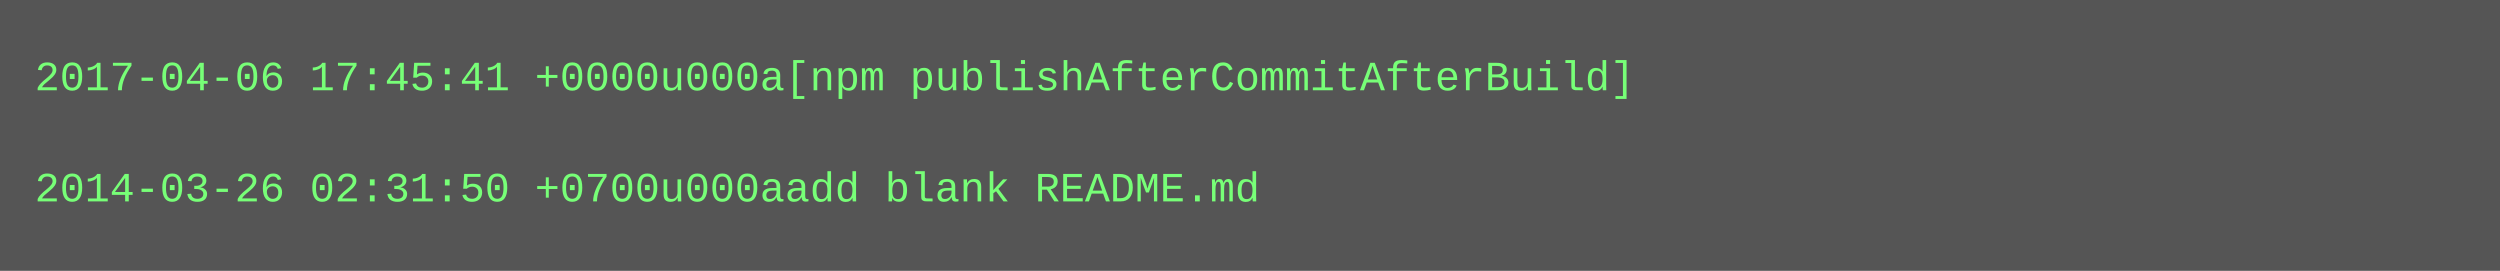
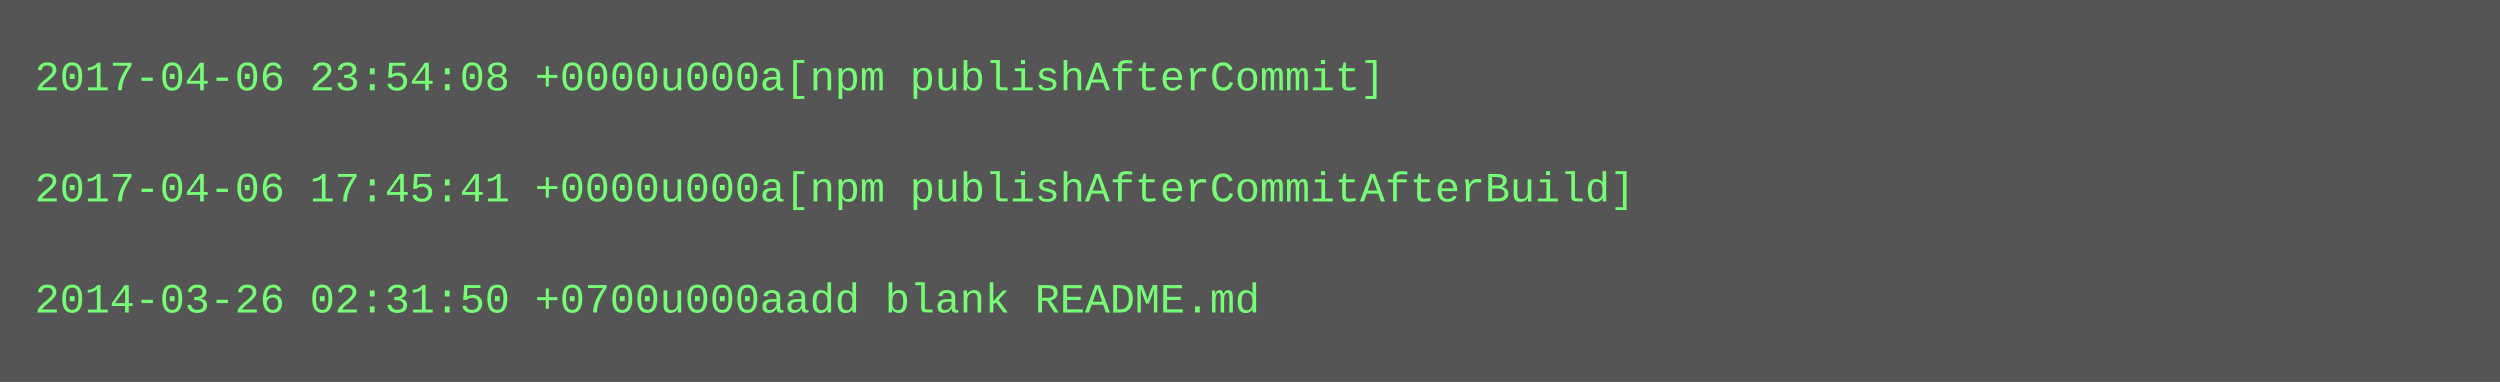
- <svg xmlns="http://www.w3.org/2000/svg" height="78" width="720">
-   <rect height="78" fill="#555" width="720" />
+ <svg xmlns="http://www.w3.org/2000/svg" height="110" width="720">
+   <rect height="110" fill="#555" width="720" />
  <text fill="#7f7" font-family="Courier New" font-size="12" xml:space="preserve">
-     <tspan x="10" y="26">2017-04-06 17:45:41 +0000u000a[npm publishAfterCommitAfterBuild]</tspan>
+     <tspan x="10" y="26">2017-04-06 23:54:08 +0000u000a[npm publishAfterCommit]</tspan>
    <tspan x="10" y="42" />
-     <tspan x="10" y="58">2014-03-26 02:31:50 +0700u000aadd blank README.md</tspan>
+     <tspan x="10" y="58">2017-04-06 17:45:41 +0000u000a[npm publishAfterCommitAfterBuild]</tspan>
+     <tspan x="10" y="74" />
+     <tspan x="10" y="90">2014-03-26 02:31:50 +0700u000aadd blank README.md</tspan>
  </text>
</svg>
